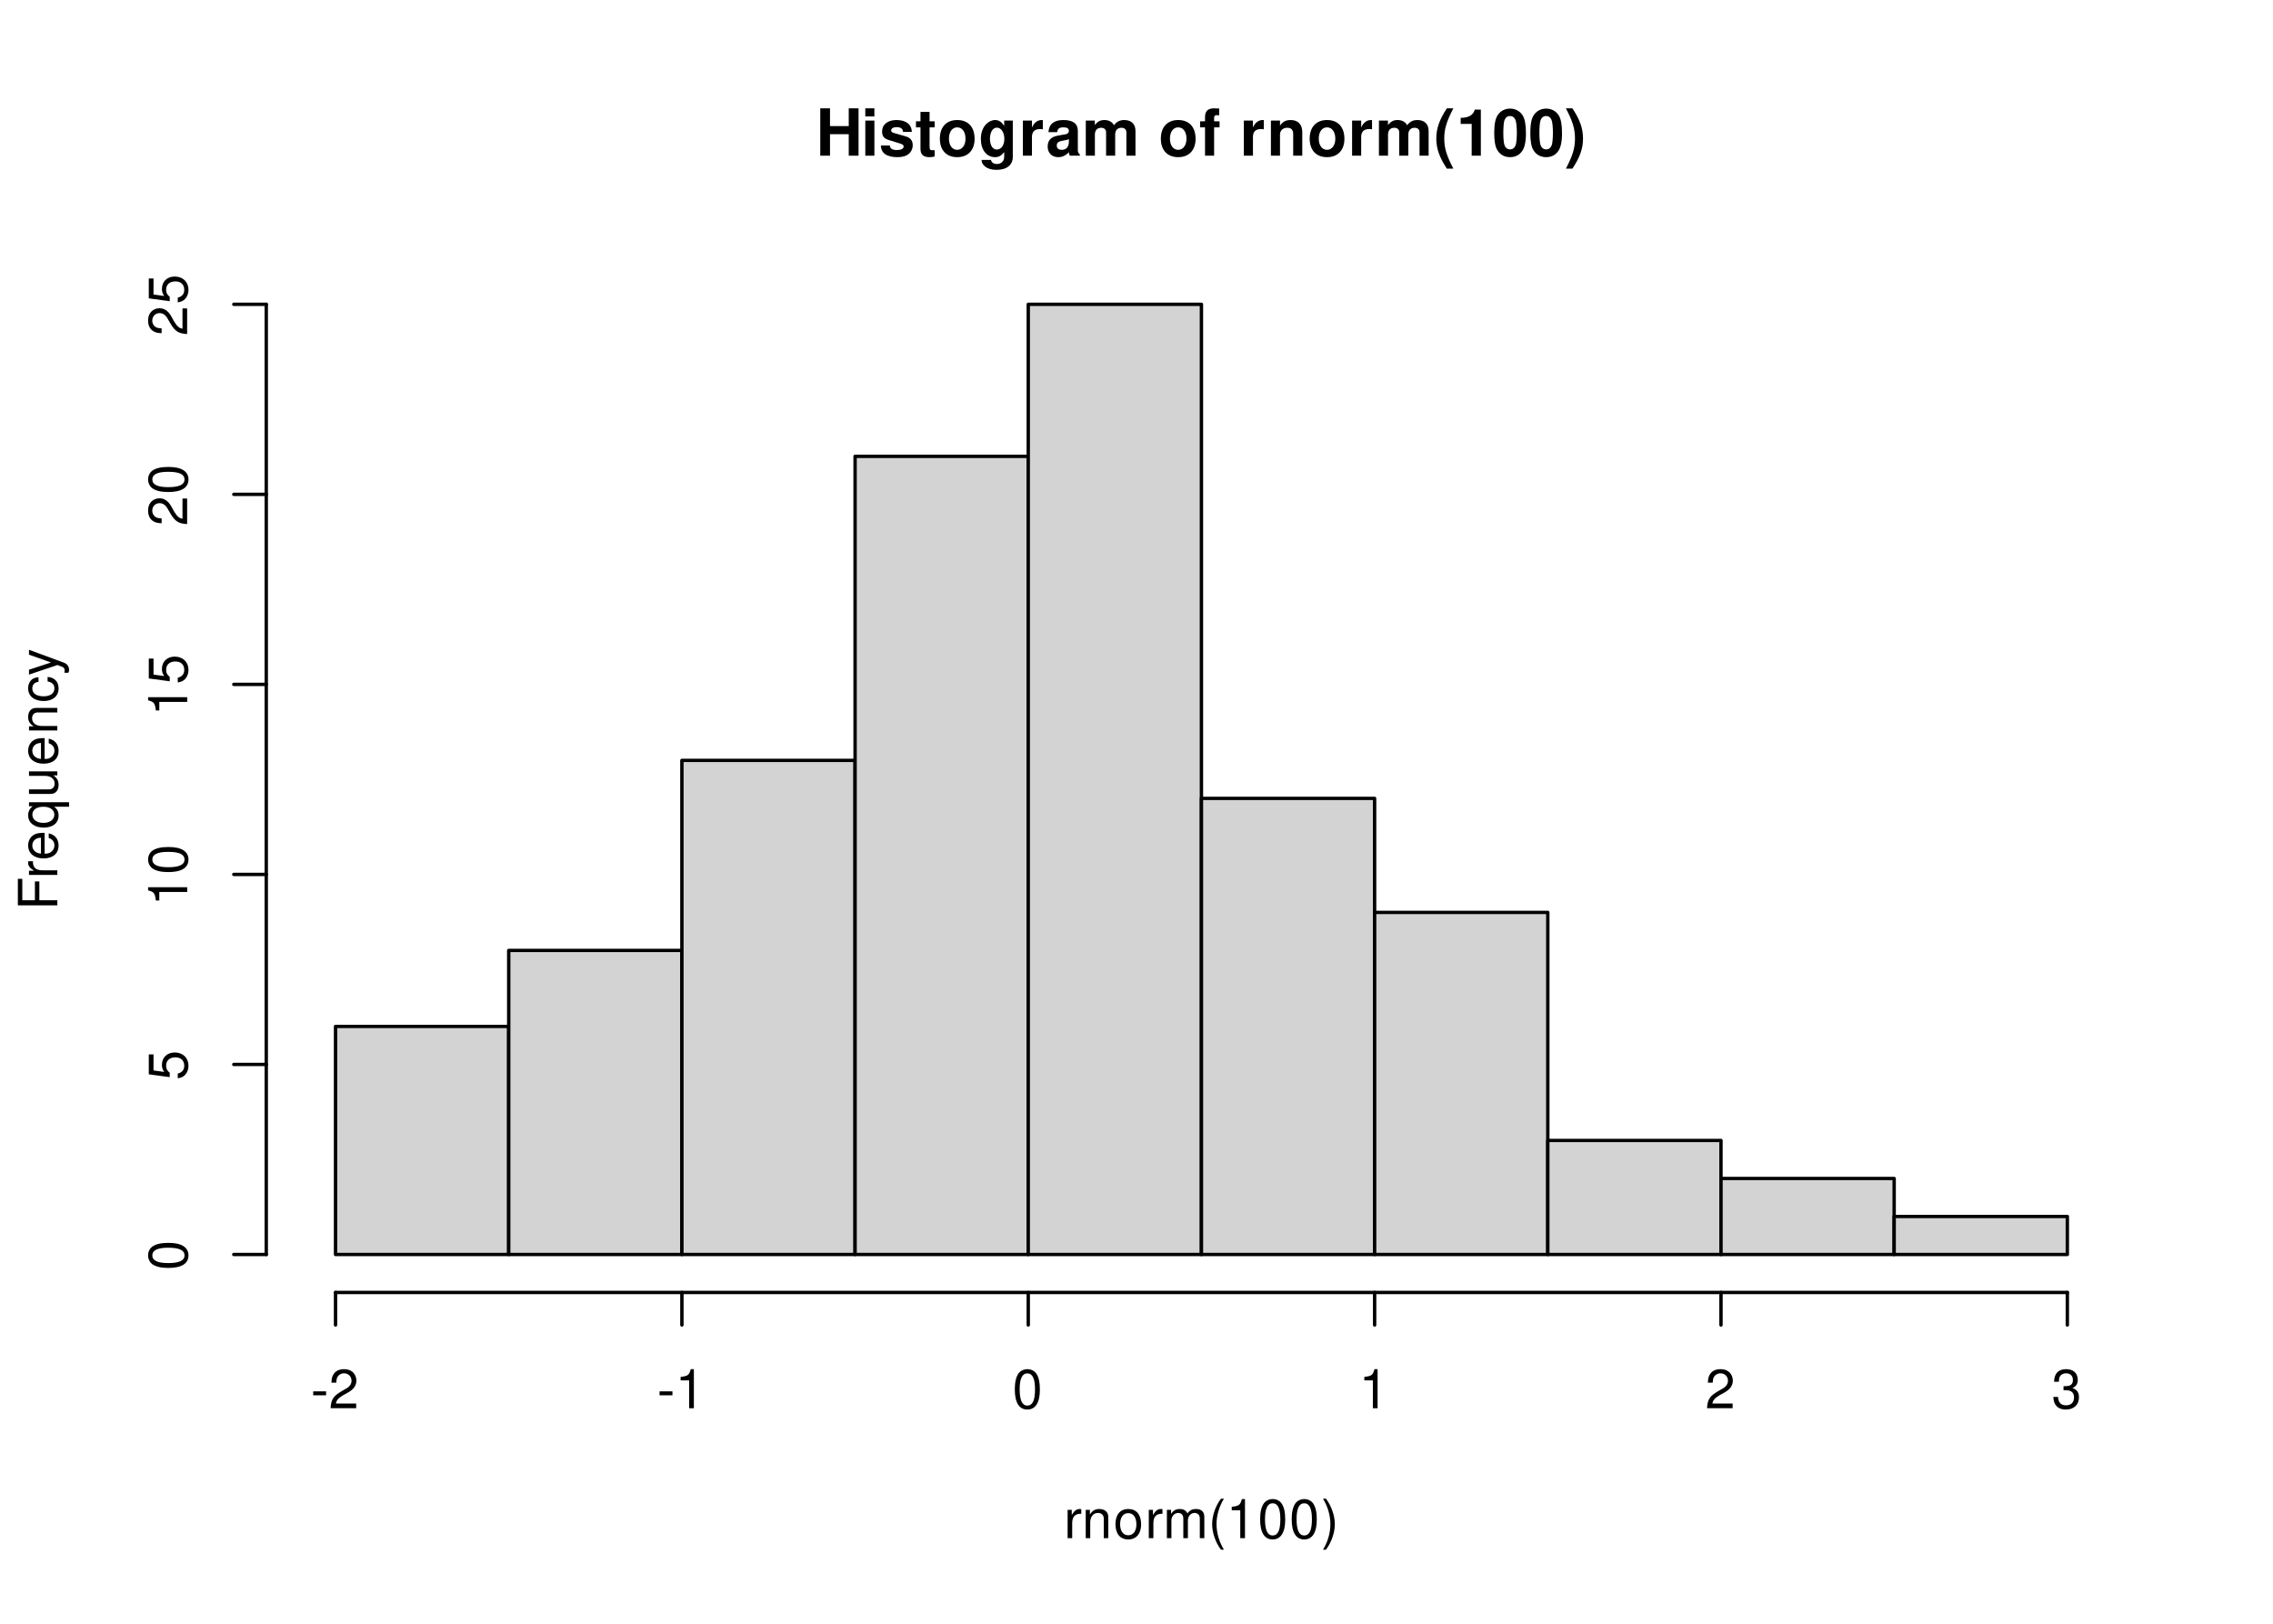
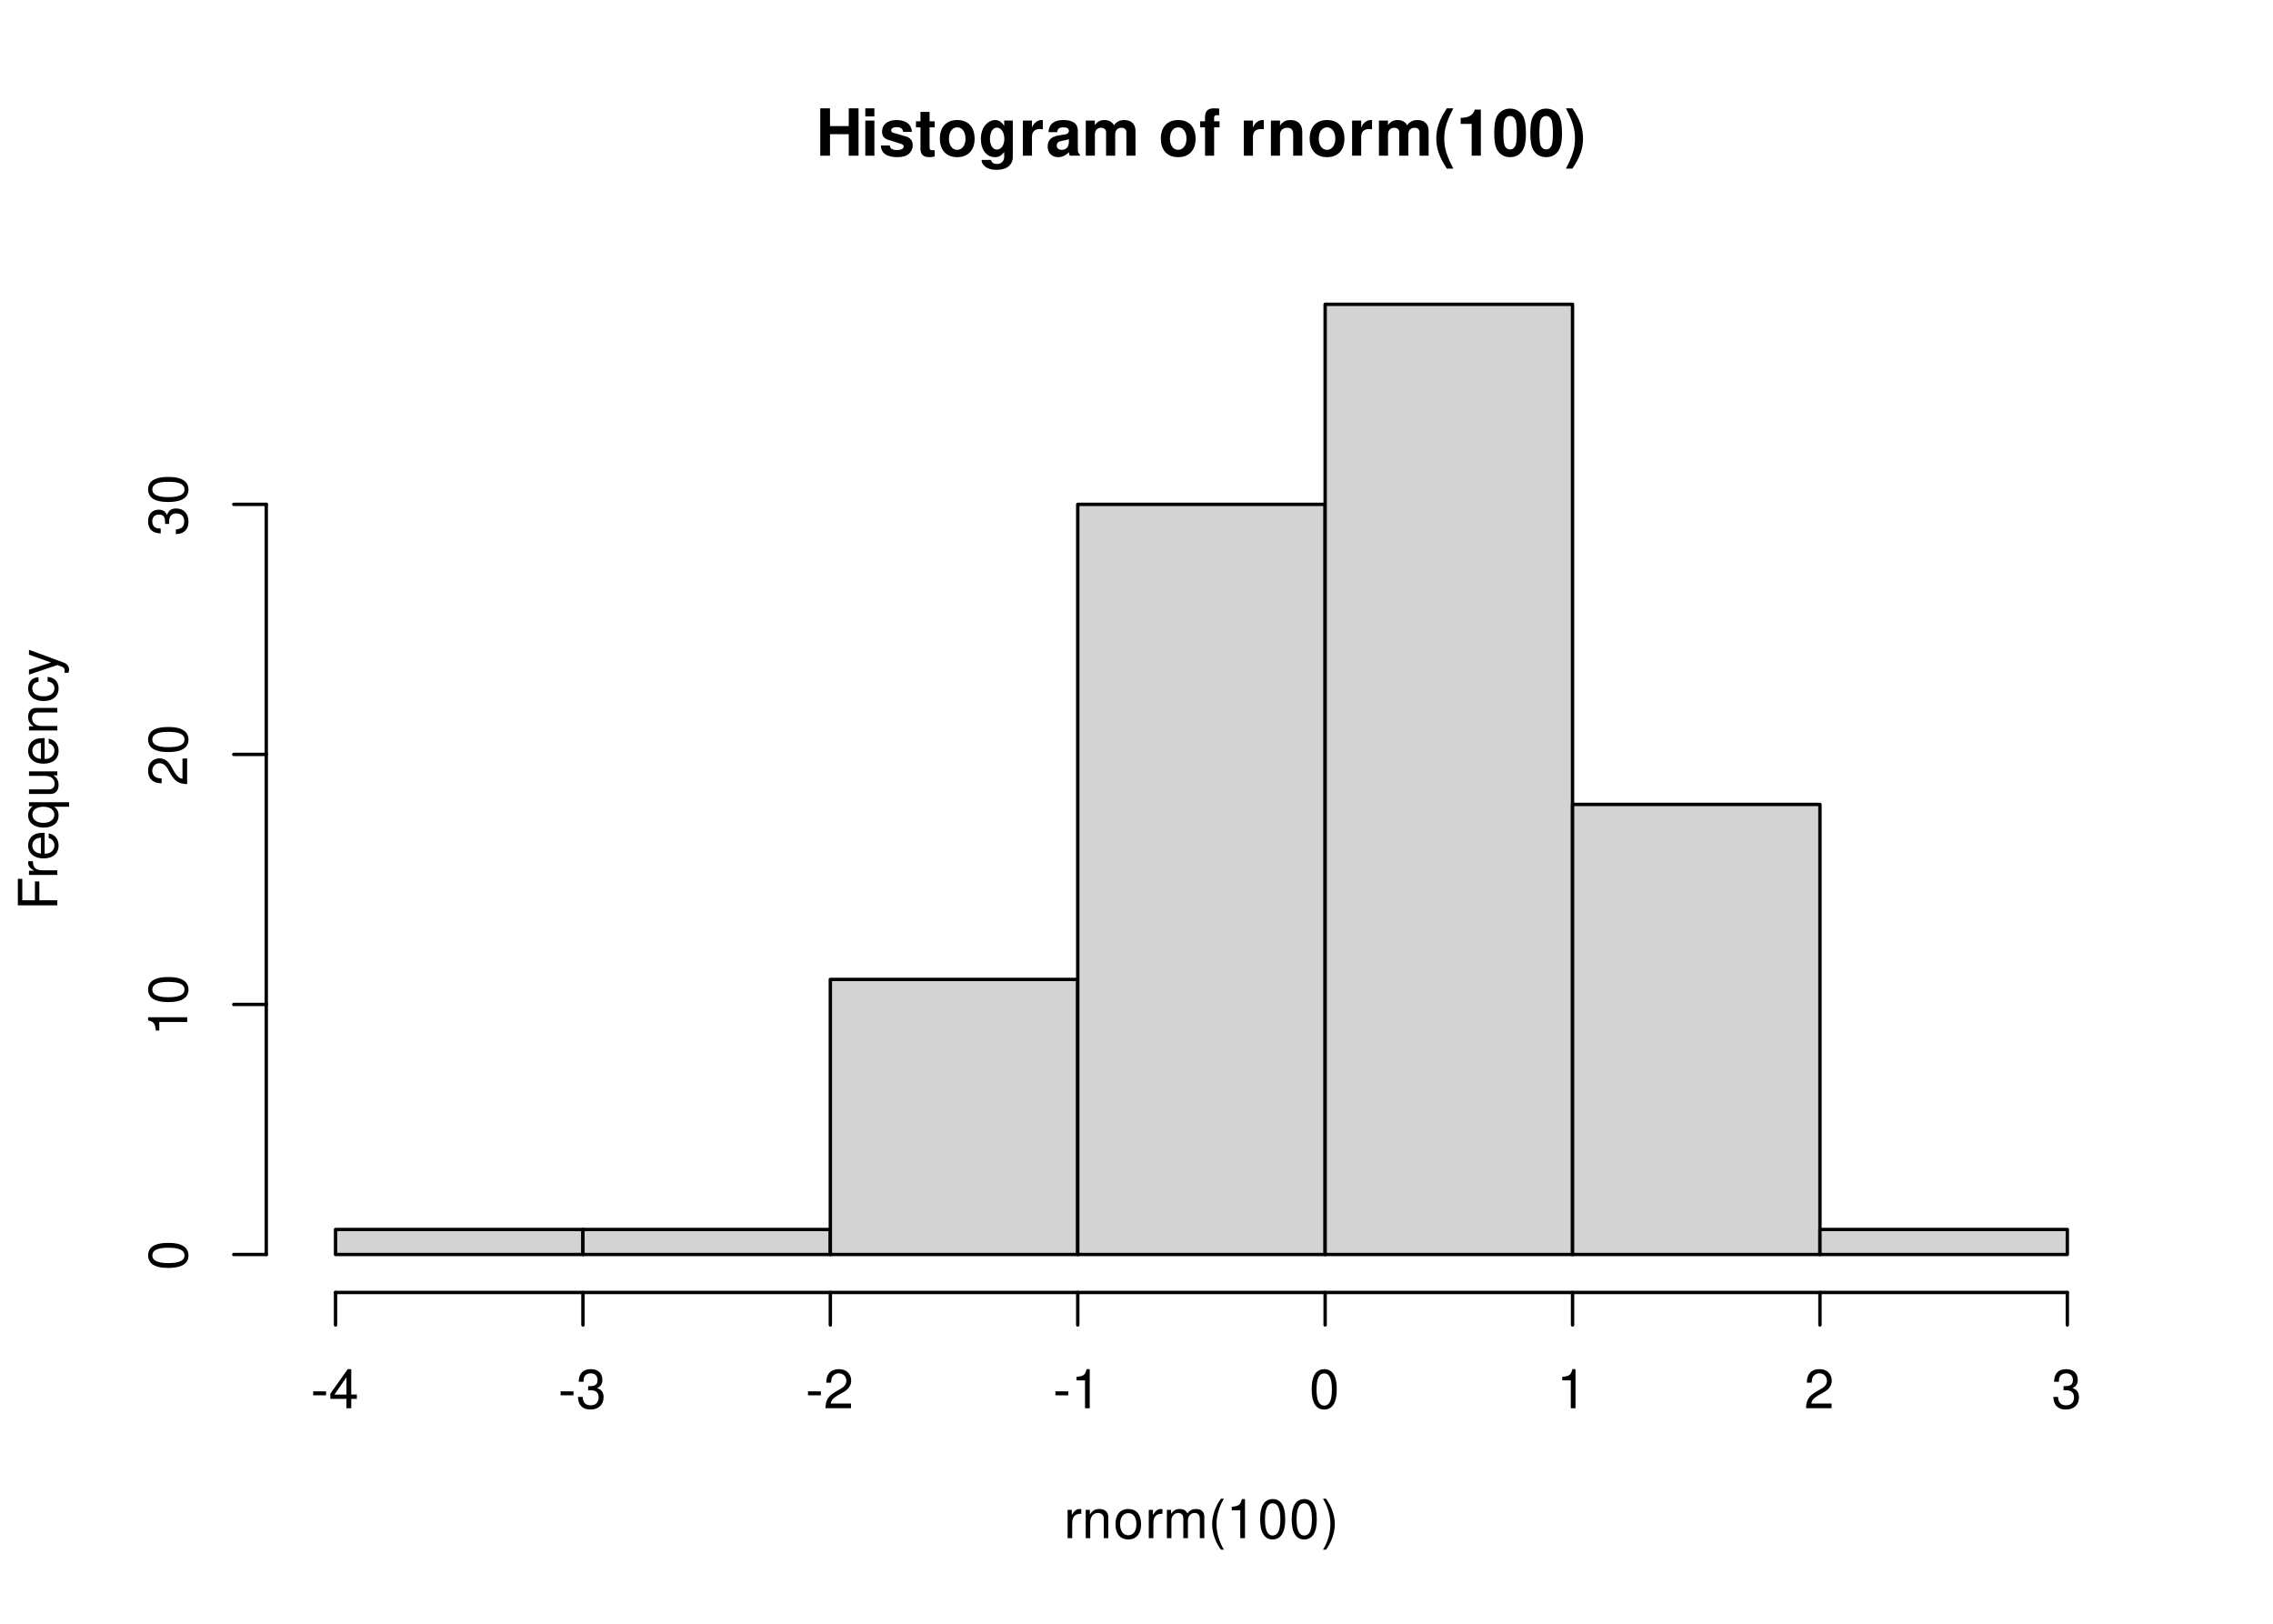
<svg xmlns="http://www.w3.org/2000/svg" xmlns:xlink="http://www.w3.org/1999/xlink" width="504pt" height="360pt" viewBox="0 0 504 360">
  <defs>
    <g>
      <g id="glyph-0-0">
        <path d="M 7.297 -4.766 L 7.297 0 L 9.469 0 L 9.469 -10.5 L 7.297 -10.5 L 7.297 -6.562 L 3.141 -6.562 L 3.141 -10.5 L 0.984 -10.5 L 0.984 0 L 3.141 0 L 3.141 -4.766 Z M 7.297 -4.766 " />
      </g>
      <g id="glyph-0-1">
        <path d="M 2.984 -7.781 L 0.969 -7.781 L 0.969 0 L 2.984 0 Z M 2.984 -10.5 L 0.969 -10.5 L 0.969 -8.703 L 2.984 -8.703 Z M 2.984 -10.5 " />
      </g>
      <g id="glyph-0-2">
        <path d="M 7.281 -5.266 C 7.25 -6.922 5.984 -7.906 3.891 -7.906 C 1.922 -7.906 0.688 -6.922 0.688 -5.312 C 0.688 -4.797 0.844 -4.344 1.125 -4.047 C 1.391 -3.781 1.641 -3.641 2.391 -3.406 L 4.797 -2.656 C 5.297 -2.5 5.469 -2.328 5.469 -2.016 C 5.469 -1.547 4.906 -1.25 3.969 -1.25 C 3.438 -1.25 3.047 -1.344 2.781 -1.531 C 2.562 -1.688 2.484 -1.844 2.391 -2.266 L 0.422 -2.266 C 0.469 -0.547 1.734 0.328 4.094 0.328 C 5.172 0.328 6 0.094 6.562 -0.359 C 7.141 -0.828 7.484 -1.547 7.484 -2.312 C 7.484 -3.312 6.984 -3.969 5.969 -4.266 L 3.422 -5 C 2.859 -5.172 2.703 -5.281 2.703 -5.609 C 2.703 -6.031 3.172 -6.328 3.875 -6.328 C 4.844 -6.328 5.312 -5.984 5.328 -5.266 Z M 7.281 -5.266 " />
      </g>
      <g id="glyph-0-3">
        <path d="M 4.344 -7.625 L 3.219 -7.625 L 3.219 -9.703 L 1.203 -9.703 L 1.203 -7.625 L 0.203 -7.625 L 0.203 -6.281 L 1.203 -6.281 L 1.203 -1.5 C 1.203 -0.281 1.844 0.328 3.172 0.328 C 3.625 0.328 3.969 0.281 4.344 0.172 L 4.344 -1.234 C 4.141 -1.203 4.031 -1.203 3.875 -1.203 C 3.344 -1.203 3.219 -1.359 3.219 -2.047 L 3.219 -6.281 L 4.344 -6.281 Z M 4.344 -7.625 " />
      </g>
      <g id="glyph-0-4">
        <path d="M 4.344 -7.906 C 1.953 -7.906 0.5 -6.344 0.5 -3.781 C 0.5 -1.219 1.953 0.328 4.344 0.328 C 6.734 0.328 8.203 -1.219 8.203 -3.734 C 8.203 -6.375 6.766 -7.906 4.344 -7.906 Z M 4.344 -6.281 C 5.453 -6.281 6.188 -5.281 6.188 -3.766 C 6.188 -2.312 5.438 -1.297 4.344 -1.297 C 3.25 -1.297 2.516 -2.297 2.516 -3.781 C 2.516 -5.281 3.25 -6.281 4.344 -6.281 Z M 4.344 -6.281 " />
      </g>
      <g id="glyph-0-5">
        <path d="M 5.766 -7.781 L 5.766 -6.578 C 5.203 -7.484 4.578 -7.906 3.766 -7.906 C 3.062 -7.906 2.312 -7.562 1.766 -7 C 1 -6.188 0.594 -5.078 0.594 -3.703 C 0.594 -1.312 1.859 0.328 3.719 0.328 C 4.547 0.328 5.062 0.062 5.766 -0.797 L 5.766 0.266 C 5.766 1.203 5.094 1.844 4.156 1.844 C 3.422 1.844 2.984 1.531 2.828 0.938 L 0.75 0.938 C 0.766 1.547 0.984 1.953 1.516 2.391 C 2.125 2.891 2.984 3.141 4.078 3.141 C 6.328 3.141 7.672 2.062 7.672 0.266 L 7.672 -7.781 Z M 4.141 -6.219 C 5.078 -6.219 5.797 -5.172 5.797 -3.734 C 5.797 -2.312 5.109 -1.359 4.109 -1.359 C 3.234 -1.359 2.609 -2.312 2.609 -3.734 C 2.609 -5.203 3.234 -6.219 4.141 -6.219 Z M 4.141 -6.219 " />
      </g>
      <g id="glyph-0-6">
        <path d="M 0.906 -7.781 L 0.906 0 L 2.922 0 L 2.922 -4.141 C 2.922 -5.312 3.516 -5.906 4.703 -5.906 C 4.906 -5.906 5.062 -5.891 5.328 -5.844 L 5.328 -7.891 C 5.219 -7.906 5.172 -7.906 5.078 -7.906 C 4.156 -7.906 3.375 -7.297 2.922 -6.25 L 2.922 -7.781 Z M 0.906 -7.781 " />
      </g>
      <g id="glyph-0-7">
        <path d="M 7.547 -0.25 C 7.203 -0.578 7.094 -0.812 7.094 -1.203 L 7.094 -5.516 C 7.094 -7.109 6 -7.906 3.906 -7.906 C 1.797 -7.906 0.703 -7.016 0.578 -5.219 L 2.516 -5.219 C 2.625 -6.016 2.953 -6.281 3.953 -6.281 C 4.719 -6.281 5.109 -6.016 5.109 -5.5 C 5.109 -5.25 4.984 -5.031 4.766 -4.891 C 4.5 -4.75 4.5 -4.75 3.5 -4.594 L 2.688 -4.453 C 1.156 -4.188 0.406 -3.406 0.406 -2 C 0.406 -0.609 1.344 0.328 2.766 0.328 C 3.625 0.328 4.406 -0.031 5.125 -0.781 C 5.125 -0.375 5.172 -0.234 5.359 0 L 7.547 0 Z M 5.109 -3.125 C 5.109 -1.953 4.531 -1.297 3.516 -1.297 C 2.844 -1.297 2.422 -1.656 2.422 -2.234 C 2.422 -2.844 2.734 -3.125 3.578 -3.297 L 4.266 -3.422 C 4.797 -3.531 4.891 -3.562 5.109 -3.672 Z M 5.109 -3.125 " />
      </g>
      <g id="glyph-0-8">
        <path d="M 0.859 -7.781 L 0.859 0 L 2.875 0 L 2.875 -4.672 C 2.875 -5.641 3.406 -6.188 4.266 -6.188 C 4.938 -6.188 5.359 -5.812 5.359 -5.188 L 5.359 0 L 7.375 0 L 7.375 -4.672 C 7.375 -5.625 7.891 -6.188 8.766 -6.188 C 9.438 -6.188 9.859 -5.812 9.859 -5.188 L 9.859 0 L 11.875 0 L 11.875 -5.5 C 11.875 -7.016 10.953 -7.906 9.391 -7.906 C 8.406 -7.906 7.719 -7.562 7.109 -6.75 C 6.734 -7.484 5.969 -7.906 5 -7.906 C 4.109 -7.906 3.531 -7.625 2.859 -6.812 L 2.859 -7.781 Z M 0.859 -7.781 " />
      </g>
      <g id="glyph-0-9">
</g>
      <g id="glyph-0-10">
        <path d="M 4.516 -7.625 L 3.312 -7.625 L 3.312 -8.391 C 3.312 -8.781 3.484 -8.984 3.859 -8.984 C 4.047 -8.984 4.234 -8.969 4.438 -8.953 L 4.438 -10.453 C 4 -10.484 3.594 -10.5 3.281 -10.5 C 1.938 -10.5 1.297 -9.875 1.297 -8.562 L 1.297 -7.625 L 0.203 -7.625 L 0.203 -6.281 L 1.297 -6.281 L 1.297 0 L 3.312 0 L 3.312 -6.281 L 4.516 -6.281 Z M 4.516 -7.625 " />
      </g>
      <g id="glyph-0-11">
        <path d="M 0.906 -7.781 L 0.906 0 L 2.922 0 L 2.922 -4.672 C 2.922 -5.594 3.562 -6.188 4.547 -6.188 C 5.422 -6.188 5.844 -5.719 5.844 -4.797 L 5.844 0 L 7.859 0 L 7.859 -5.219 C 7.859 -6.938 6.922 -7.906 5.266 -7.906 C 4.203 -7.906 3.5 -7.531 2.922 -6.656 L 2.922 -7.781 Z M 0.906 -7.781 " />
      </g>
      <g id="glyph-0-12">
        <path d="M 2.922 -10.5 C 1.266 -8 0.578 -6.031 0.578 -3.812 C 0.578 -1.578 1.266 0.375 2.922 2.875 L 4.359 2.875 C 2.828 -0.094 2.344 -1.688 2.344 -3.812 C 2.344 -5.938 2.844 -7.562 4.359 -10.5 Z M 2.922 -10.5 " />
      </g>
      <g id="glyph-0-13">
        <path d="M 3.422 -7.047 L 3.422 0 L 5.453 0 L 5.453 -10.219 L 4.109 -10.219 C 3.781 -9 2.734 -8.391 0.984 -8.391 L 0.984 -7.047 Z M 3.422 -7.047 " />
      </g>
      <g id="glyph-0-14">
        <path d="M 3.938 -10.438 C 2.844 -10.438 1.906 -9.969 1.281 -9.125 C 0.688 -8.328 0.422 -7.031 0.422 -5.047 C 0.422 -3.234 0.641 -1.953 1.141 -1.188 C 1.75 -0.203 2.734 0.328 3.938 0.328 C 5.047 0.328 5.953 -0.109 6.578 -0.969 C 7.156 -1.75 7.453 -3.062 7.453 -4.984 C 7.453 -6.859 7.219 -8.125 6.734 -8.922 C 6.125 -9.891 5.125 -10.438 3.938 -10.438 Z M 3.938 -8.797 C 4.453 -8.797 4.875 -8.516 5.109 -7.984 C 5.312 -7.547 5.438 -6.438 5.438 -5.031 C 5.438 -3.875 5.328 -2.75 5.172 -2.328 C 4.938 -1.734 4.516 -1.391 3.938 -1.391 C 3.406 -1.391 3 -1.672 2.75 -2.188 C 2.547 -2.625 2.438 -3.688 2.438 -5.062 C 2.438 -6.266 2.531 -7.422 2.688 -7.844 C 2.906 -8.453 3.359 -8.797 3.938 -8.797 Z M 3.938 -8.797 " />
      </g>
      <g id="glyph-0-15">
        <path d="M 1.75 2.875 C 3.422 0.375 4.109 -1.578 4.109 -3.797 C 4.109 -6.031 3.422 -8 1.75 -10.5 L 0.312 -10.5 C 1.859 -7.531 2.328 -5.938 2.328 -3.797 C 2.328 -1.688 1.844 -0.062 0.312 2.875 Z M 1.75 2.875 " />
      </g>
      <g id="glyph-1-0">
        <path d="M 0.828 -6.281 L 0.828 0 L 1.844 0 L 1.844 -3.266 C 1.844 -4.781 2.469 -5.453 3.859 -5.406 L 3.859 -6.438 C 3.688 -6.453 3.594 -6.469 3.469 -6.469 C 2.812 -6.469 2.328 -6.078 1.75 -5.141 L 1.75 -6.281 Z M 0.828 -6.281 " />
      </g>
      <g id="glyph-1-1">
        <path d="M 0.844 -6.281 L 0.844 0 L 1.844 0 L 1.844 -3.469 C 1.844 -4.75 2.516 -5.594 3.547 -5.594 C 4.344 -5.594 4.844 -5.109 4.844 -4.359 L 4.844 0 L 5.844 0 L 5.844 -4.75 C 5.844 -5.797 5.062 -6.469 3.859 -6.469 C 2.922 -6.469 2.312 -6.109 1.766 -5.234 L 1.766 -6.281 Z M 0.844 -6.281 " />
      </g>
      <g id="glyph-1-2">
        <path d="M 3.266 -6.469 C 1.484 -6.469 0.438 -5.203 0.438 -3.094 C 0.438 -0.969 1.484 0.281 3.281 0.281 C 5.047 0.281 6.125 -0.984 6.125 -3.047 C 6.125 -5.234 5.094 -6.469 3.266 -6.469 Z M 3.281 -5.547 C 4.406 -5.547 5.078 -4.625 5.078 -3.062 C 5.078 -1.578 4.375 -0.641 3.281 -0.641 C 2.156 -0.641 1.469 -1.578 1.469 -3.094 C 1.469 -4.625 2.156 -5.547 3.281 -5.547 Z M 3.281 -5.547 " />
      </g>
      <g id="glyph-1-3">
        <path d="M 0.844 -6.281 L 0.844 0 L 1.844 0 L 1.844 -3.953 C 1.844 -4.859 2.516 -5.594 3.328 -5.594 C 4.062 -5.594 4.484 -5.141 4.484 -4.328 L 4.484 0 L 5.5 0 L 5.5 -3.953 C 5.5 -4.859 6.156 -5.594 6.969 -5.594 C 7.703 -5.594 8.141 -5.125 8.141 -4.328 L 8.141 0 L 9.141 0 L 9.141 -4.719 C 9.141 -5.844 8.5 -6.469 7.312 -6.469 C 6.484 -6.469 5.969 -6.219 5.391 -5.516 C 5.016 -6.188 4.516 -6.469 3.703 -6.469 C 2.859 -6.469 2.297 -6.156 1.766 -5.406 L 1.766 -6.281 Z M 0.844 -6.281 " />
      </g>
      <g id="glyph-1-4">
        <path d="M 2.828 -8.75 C 1.625 -7.172 0.875 -4.984 0.875 -3.109 C 0.875 -1.219 1.625 0.969 2.828 2.547 L 3.484 2.547 C 2.438 0.828 1.844 -1.188 1.844 -3.109 C 1.844 -5.016 2.438 -7.047 3.484 -8.75 Z M 2.828 -8.75 " />
      </g>
      <g id="glyph-1-5">
        <path d="M 3.109 -6.188 L 3.109 0 L 4.156 0 L 4.156 -8.672 L 3.469 -8.672 C 3.094 -7.344 2.859 -7.156 1.219 -6.953 L 1.219 -6.188 Z M 3.109 -6.188 " />
      </g>
      <g id="glyph-1-6">
        <path d="M 3.297 -8.672 C 2.516 -8.672 1.781 -8.312 1.344 -7.734 C 0.797 -6.953 0.516 -5.812 0.516 -4.203 C 0.516 -1.266 1.469 0.281 3.297 0.281 C 5.094 0.281 6.078 -1.266 6.078 -4.125 C 6.078 -5.812 5.812 -6.938 5.25 -7.734 C 4.812 -8.328 4.109 -8.672 3.297 -8.672 Z M 3.297 -7.734 C 4.438 -7.734 5 -6.578 5 -4.219 C 5 -1.75 4.453 -0.594 3.281 -0.594 C 2.156 -0.594 1.594 -1.797 1.594 -4.188 C 1.594 -6.578 2.156 -7.734 3.297 -7.734 Z M 3.297 -7.734 " />
      </g>
      <g id="glyph-1-7">
        <path d="M 1.109 2.547 C 2.312 0.969 3.078 -1.219 3.078 -3.094 C 3.078 -4.984 2.312 -7.172 1.109 -8.75 L 0.453 -8.75 C 1.516 -7.031 2.094 -5.016 2.094 -3.094 C 2.094 -1.188 1.516 0.844 0.453 2.547 Z M 1.109 2.547 " />
      </g>
      <g id="glyph-1-8">
        <path d="M 3.406 -3.75 L 0.547 -3.75 L 0.547 -2.875 L 3.406 -2.875 Z M 3.406 -3.75 " />
      </g>
      <g id="glyph-1-9">
-         <path d="M 6.078 -1.047 L 1.594 -1.047 C 1.703 -1.766 2.094 -2.219 3.125 -2.859 L 4.328 -3.531 C 5.516 -4.188 6.125 -5.078 6.125 -6.141 C 6.125 -6.859 5.844 -7.531 5.344 -8 C 4.844 -8.453 4.219 -8.672 3.406 -8.672 C 2.328 -8.672 1.531 -8.297 1.062 -7.547 C 0.75 -7.094 0.625 -6.547 0.594 -5.672 L 1.656 -5.672 C 1.688 -6.266 1.766 -6.609 1.906 -6.906 C 2.188 -7.422 2.734 -7.75 3.375 -7.75 C 4.328 -7.75 5.047 -7.062 5.047 -6.125 C 5.047 -5.422 4.656 -4.828 3.906 -4.391 L 2.797 -3.75 C 1.016 -2.719 0.5 -1.906 0.406 -0.016 L 6.078 -0.016 Z M 6.078 -1.047 " />
+         <path d="M 3.922 -2.094 L 3.922 0 L 4.984 0 L 4.984 -2.094 L 6.234 -2.094 L 6.234 -3.047 L 4.984 -3.047 L 4.984 -8.672 L 4.203 -8.672 L 0.344 -3.219 L 0.344 -2.094 Z M 3.922 -3.047 L 1.266 -3.047 L 3.922 -6.875 Z M 3.922 -3.047 " />
      </g>
      <g id="glyph-1-10">
        <path d="M 2.656 -4 L 3.234 -4 C 4.375 -4 4.984 -3.453 4.984 -2.406 C 4.984 -1.312 4.328 -0.656 3.234 -0.656 C 2.078 -0.656 1.516 -1.25 1.438 -2.516 L 0.391 -2.516 C 0.438 -1.828 0.547 -1.375 0.75 -0.984 C 1.203 -0.141 2.031 0.281 3.188 0.281 C 4.938 0.281 6.078 -0.781 6.078 -2.422 C 6.078 -3.531 5.656 -4.125 4.625 -4.484 C 5.422 -4.812 5.812 -5.406 5.812 -6.281 C 5.812 -7.781 4.844 -8.672 3.234 -8.672 C 1.516 -8.672 0.594 -7.719 0.562 -5.875 L 1.625 -5.875 C 1.625 -6.406 1.688 -6.703 1.812 -6.969 C 2.047 -7.469 2.578 -7.75 3.234 -7.75 C 4.172 -7.75 4.734 -7.188 4.734 -6.25 C 4.734 -5.641 4.531 -5.266 4.062 -5.062 C 3.766 -4.938 3.391 -4.891 2.656 -4.891 Z M 2.656 -4 " />
      </g>
+       <g id="glyph-1-11">
+         <path d="M 6.078 -1.047 L 1.594 -1.047 C 1.703 -1.766 2.094 -2.219 3.125 -2.859 L 4.328 -3.531 C 5.516 -4.188 6.125 -5.078 6.125 -6.141 C 6.125 -6.859 5.844 -7.531 5.344 -8 C 4.844 -8.453 4.219 -8.672 3.406 -8.672 C 2.328 -8.672 1.531 -8.297 1.062 -7.547 C 0.75 -7.094 0.625 -6.547 0.594 -5.672 L 1.656 -5.672 C 1.688 -6.266 1.766 -6.609 1.906 -6.906 C 2.188 -7.422 2.734 -7.75 3.375 -7.75 C 4.328 -7.75 5.047 -7.062 5.047 -6.125 C 5.047 -5.422 4.656 -4.828 3.906 -4.391 L 2.797 -3.75 C 1.016 -2.719 0.5 -1.906 0.406 -0.016 L 6.078 -0.016 Z M 6.078 -1.047 " />
+       </g>
      <g id="glyph-2-0">
        <path d="M -3.984 -2.203 L -3.984 -6.375 L -4.969 -6.375 L -4.969 -2.203 L -7.766 -2.203 L -7.766 -6.953 L -8.75 -6.953 L -8.75 -1.078 L 0 -1.078 L 0 -2.203 Z M -3.984 -2.203 " />
      </g>
      <g id="glyph-2-1">
        <path d="M -6.281 -0.828 L 0 -0.828 L 0 -1.844 L -3.266 -1.844 C -4.781 -1.844 -5.453 -2.469 -5.406 -3.859 L -6.438 -3.859 C -6.453 -3.688 -6.469 -3.594 -6.469 -3.469 C -6.469 -2.812 -6.078 -2.328 -5.141 -1.75 L -6.281 -1.75 Z M -6.281 -0.828 " />
      </g>
      <g id="glyph-2-2">
        <path d="M -2.812 -6.156 C -3.766 -6.156 -4.344 -6.078 -4.812 -5.906 C -5.844 -5.5 -6.469 -4.531 -6.469 -3.359 C -6.469 -1.609 -5.141 -0.484 -3.062 -0.484 C -0.984 -0.484 0.281 -1.562 0.281 -3.344 C 0.281 -4.781 -0.547 -5.766 -1.906 -6.031 L -1.906 -5.016 C -1.078 -4.734 -0.641 -4.172 -0.641 -3.375 C -0.641 -2.734 -0.938 -2.203 -1.469 -1.859 C -1.828 -1.625 -2.188 -1.531 -2.812 -1.531 Z M -3.625 -1.547 C -4.781 -1.625 -5.547 -2.344 -5.547 -3.344 C -5.547 -4.375 -4.75 -5.078 -3.625 -5.078 Z M -3.625 -1.547 " />
      </g>
      <g id="glyph-2-3">
        <path d="M 2.609 -5.938 L -6.281 -5.938 L -6.281 -5.047 L -5.453 -5.047 C -6.109 -4.578 -6.469 -3.875 -6.469 -3.047 C -6.469 -1.391 -5.109 -0.312 -3.031 -0.312 C -0.984 -0.312 0.281 -1.328 0.281 -3 C 0.281 -3.875 -0.031 -4.469 -0.719 -4.938 L 2.609 -4.938 Z M -5.531 -3.188 C -5.531 -4.266 -4.578 -4.938 -3.062 -4.938 C -1.625 -4.938 -0.656 -4.25 -0.656 -3.188 C -0.656 -2.094 -1.625 -1.359 -3.094 -1.359 C -4.562 -1.359 -5.531 -2.094 -5.531 -3.188 Z M -5.531 -3.188 " />
      </g>
      <g id="glyph-2-4">
        <path d="M 0 -5.781 L -6.281 -5.781 L -6.281 -4.781 L -2.719 -4.781 C -1.438 -4.781 -0.594 -4.109 -0.594 -3.078 C -0.594 -2.281 -1.078 -1.781 -1.844 -1.781 L -6.281 -1.781 L -6.281 -0.781 L -1.438 -0.781 C -0.391 -0.781 0.281 -1.562 0.281 -2.781 C 0.281 -3.703 -0.047 -4.297 -0.875 -4.891 L 0 -4.891 Z M 0 -5.781 " />
      </g>
      <g id="glyph-2-5">
        <path d="M -6.281 -0.844 L 0 -0.844 L 0 -1.844 L -3.469 -1.844 C -4.75 -1.844 -5.594 -2.516 -5.594 -3.547 C -5.594 -4.344 -5.109 -4.844 -4.359 -4.844 L 0 -4.844 L 0 -5.844 L -4.75 -5.844 C -5.797 -5.844 -6.469 -5.062 -6.469 -3.859 C -6.469 -2.922 -6.109 -2.312 -5.234 -1.766 L -6.281 -1.766 Z M -6.281 -0.844 " />
      </g>
      <g id="glyph-2-6">
        <path d="M -4.172 -5.656 C -4.781 -5.609 -5.188 -5.469 -5.531 -5.234 C -6.125 -4.797 -6.469 -4.047 -6.469 -3.172 C -6.469 -1.469 -5.125 -0.375 -3.031 -0.375 C -1.016 -0.375 0.281 -1.453 0.281 -3.156 C 0.281 -4.656 -0.625 -5.609 -2.156 -5.719 L -2.156 -4.719 C -1.156 -4.547 -0.641 -4.031 -0.641 -3.188 C -0.641 -2.078 -1.547 -1.422 -3.031 -1.422 C -4.609 -1.422 -5.547 -2.062 -5.547 -3.156 C -5.547 -4 -5.047 -4.531 -4.172 -4.641 Z M -4.172 -5.656 " />
      </g>
      <g id="glyph-2-7">
        <path d="M -6.281 -4.656 L -1.391 -2.922 L -6.281 -1.312 L -6.281 -0.234 L 0.031 -2.359 L 1.016 -1.984 C 1.469 -1.812 1.625 -1.594 1.625 -1.172 C 1.625 -1.016 1.609 -0.859 1.562 -0.641 L 2.453 -0.641 C 2.562 -0.859 2.609 -1.062 2.609 -1.312 C 2.609 -1.641 2.516 -1.984 2.312 -2.25 C 2.094 -2.562 1.828 -2.75 1.312 -2.938 L -6.281 -5.734 Z M -6.281 -4.656 " />
      </g>
      <g id="glyph-2-8">
        <path d="M -8.672 -3.297 C -8.672 -2.516 -8.312 -1.781 -7.734 -1.344 C -6.953 -0.797 -5.812 -0.516 -4.203 -0.516 C -1.266 -0.516 0.281 -1.469 0.281 -3.297 C 0.281 -5.094 -1.266 -6.078 -4.125 -6.078 C -5.812 -6.078 -6.938 -5.812 -7.734 -5.25 C -8.328 -4.812 -8.672 -4.109 -8.672 -3.297 Z M -7.734 -3.297 C -7.734 -4.438 -6.578 -5 -4.219 -5 C -1.75 -5 -0.594 -4.453 -0.594 -3.281 C -0.594 -2.156 -1.797 -1.594 -4.188 -1.594 C -6.578 -1.594 -7.734 -2.156 -7.734 -3.297 Z M -7.734 -3.297 " />
      </g>
      <g id="glyph-2-9">
-         <path d="M -8.516 -5.719 L -8.516 -1.312 L -3.875 -0.688 L -3.875 -1.656 C -4.469 -2.141 -4.672 -2.562 -4.672 -3.234 C -4.672 -4.375 -3.891 -5.078 -2.625 -5.078 C -1.406 -5.078 -0.656 -4.375 -0.656 -3.219 C -0.656 -2.297 -1.125 -1.734 -2.094 -1.469 L -2.094 -0.422 C -1.391 -0.562 -1.062 -0.688 -0.75 -0.938 C -0.094 -1.422 0.281 -2.281 0.281 -3.234 C 0.281 -4.953 -0.969 -6.156 -2.766 -6.156 C -4.453 -6.156 -5.609 -5.047 -5.609 -3.406 C -5.609 -2.812 -5.453 -2.328 -5.094 -1.844 L -7.469 -2.172 L -7.469 -5.719 Z M -8.516 -5.719 " />
+         <path d="M -6.188 -3.109 L 0 -3.109 L 0 -4.156 L -8.672 -4.156 L -8.672 -3.469 C -7.344 -3.094 -7.156 -2.859 -6.953 -1.219 L -6.188 -1.219 Z M -6.188 -3.109 " />
      </g>
      <g id="glyph-2-10">
-         <path d="M -6.188 -3.109 L 0 -3.109 L 0 -4.156 L -8.672 -4.156 L -8.672 -3.469 C -7.344 -3.094 -7.156 -2.859 -6.953 -1.219 L -6.188 -1.219 Z M -6.188 -3.109 " />
+         <path d="M -1.047 -6.078 L -1.047 -1.594 C -1.766 -1.703 -2.219 -2.094 -2.859 -3.125 L -3.531 -4.328 C -4.188 -5.516 -5.078 -6.125 -6.141 -6.125 C -6.859 -6.125 -7.531 -5.844 -8 -5.344 C -8.453 -4.844 -8.672 -4.219 -8.672 -3.406 C -8.672 -2.328 -8.297 -1.531 -7.547 -1.062 C -7.094 -0.75 -6.547 -0.625 -5.672 -0.594 L -5.672 -1.656 C -6.266 -1.688 -6.609 -1.766 -6.906 -1.906 C -7.422 -2.188 -7.75 -2.734 -7.75 -3.375 C -7.75 -4.328 -7.062 -5.047 -6.125 -5.047 C -5.422 -5.047 -4.828 -4.656 -4.391 -3.906 L -3.75 -2.797 C -2.719 -1.016 -1.906 -0.5 -0.016 -0.406 L -0.016 -6.078 Z M -1.047 -6.078 " />
      </g>
      <g id="glyph-2-11">
-         <path d="M -1.047 -6.078 L -1.047 -1.594 C -1.766 -1.703 -2.219 -2.094 -2.859 -3.125 L -3.531 -4.328 C -4.188 -5.516 -5.078 -6.125 -6.141 -6.125 C -6.859 -6.125 -7.531 -5.844 -8 -5.344 C -8.453 -4.844 -8.672 -4.219 -8.672 -3.406 C -8.672 -2.328 -8.297 -1.531 -7.547 -1.062 C -7.094 -0.75 -6.547 -0.625 -5.672 -0.594 L -5.672 -1.656 C -6.266 -1.688 -6.609 -1.766 -6.906 -1.906 C -7.422 -2.188 -7.75 -2.734 -7.75 -3.375 C -7.75 -4.328 -7.062 -5.047 -6.125 -5.047 C -5.422 -5.047 -4.828 -4.656 -4.391 -3.906 L -3.75 -2.797 C -2.719 -1.016 -1.906 -0.5 -0.016 -0.406 L -0.016 -6.078 Z M -1.047 -6.078 " />
+         <path d="M -4 -2.656 L -4 -3.234 C -4 -4.375 -3.453 -4.984 -2.406 -4.984 C -1.312 -4.984 -0.656 -4.328 -0.656 -3.234 C -0.656 -2.078 -1.25 -1.516 -2.516 -1.438 L -2.516 -0.391 C -1.828 -0.438 -1.375 -0.547 -0.984 -0.75 C -0.141 -1.203 0.281 -2.031 0.281 -3.188 C 0.281 -4.938 -0.781 -6.078 -2.422 -6.078 C -3.531 -6.078 -4.125 -5.656 -4.484 -4.625 C -4.812 -5.422 -5.406 -5.812 -6.281 -5.812 C -7.781 -5.812 -8.672 -4.844 -8.672 -3.234 C -8.672 -1.516 -7.719 -0.594 -5.875 -0.562 L -5.875 -1.625 C -6.406 -1.625 -6.703 -1.688 -6.969 -1.812 C -7.469 -2.047 -7.75 -2.578 -7.75 -3.234 C -7.75 -4.172 -7.188 -4.734 -6.25 -4.734 C -5.641 -4.734 -5.266 -4.531 -5.062 -4.062 C -4.938 -3.766 -4.891 -3.391 -4.891 -2.656 Z M -4 -2.656 " />
      </g>
    </g>
  </defs>
  <rect x="-50.4" y="-36" width="604.8" height="432" fill="rgb(100%, 100%, 100%)" fill-opacity="1" />
  <g fill="rgb(0%, 0%, 0%)" fill-opacity="1">
    <use xlink:href="#glyph-0-0" x="180.898" y="34.517" />
    <use xlink:href="#glyph-0-1" x="190.898" y="34.517" />
    <use xlink:href="#glyph-0-2" x="194.898" y="34.517" />
    <use xlink:href="#glyph-0-3" x="202.898" y="34.517" />
    <use xlink:href="#glyph-0-4" x="207.898" y="34.517" />
    <use xlink:href="#glyph-0-5" x="216.898" y="34.517" />
    <use xlink:href="#glyph-0-6" x="225.898" y="34.517" />
    <use xlink:href="#glyph-0-7" x="231.898" y="34.517" />
    <use xlink:href="#glyph-0-8" x="239.898" y="34.517" />
    <use xlink:href="#glyph-0-9" x="252.898" y="34.517" />
    <use xlink:href="#glyph-0-4" x="256.898" y="34.517" />
    <use xlink:href="#glyph-0-10" x="265.898" y="34.517" />
    <use xlink:href="#glyph-0-9" x="270.898" y="34.517" />
    <use xlink:href="#glyph-0-6" x="274.898" y="34.517" />
    <use xlink:href="#glyph-0-11" x="280.898" y="34.517" />
    <use xlink:href="#glyph-0-4" x="289.898" y="34.517" />
    <use xlink:href="#glyph-0-6" x="298.898" y="34.517" />
    <use xlink:href="#glyph-0-8" x="304.898" y="34.517" />
    <use xlink:href="#glyph-0-12" x="317.898" y="34.517" />
    <use xlink:href="#glyph-0-13" x="322.898" y="34.517" />
    <use xlink:href="#glyph-0-14" x="330.898" y="34.517" />
    <use xlink:href="#glyph-0-14" x="338.898" y="34.517" />
    <use xlink:href="#glyph-0-15" x="346.898" y="34.517" />
  </g>
  <g fill="rgb(0%, 0%, 0%)" fill-opacity="1">
    <use xlink:href="#glyph-1-0" x="235.898" y="341.029" />
    <use xlink:href="#glyph-1-1" x="239.898" y="341.029" />
    <use xlink:href="#glyph-1-2" x="246.898" y="341.029" />
    <use xlink:href="#glyph-1-0" x="253.898" y="341.029" />
    <use xlink:href="#glyph-1-3" x="257.898" y="341.029" />
    <use xlink:href="#glyph-1-4" x="267.898" y="341.029" />
    <use xlink:href="#glyph-1-5" x="271.898" y="341.029" />
    <use xlink:href="#glyph-1-6" x="278.898" y="341.029" />
    <use xlink:href="#glyph-1-6" x="285.898" y="341.029" />
    <use xlink:href="#glyph-1-7" x="292.898" y="341.029" />
  </g>
  <g fill="rgb(0%, 0%, 0%)" fill-opacity="1">
    <use xlink:href="#glyph-2-0" x="12.709" y="201.801" />
    <use xlink:href="#glyph-2-1" x="12.709" y="194.801" />
    <use xlink:href="#glyph-2-2" x="12.709" y="190.801" />
    <use xlink:href="#glyph-2-3" x="12.709" y="183.801" />
    <use xlink:href="#glyph-2-4" x="12.709" y="176.801" />
    <use xlink:href="#glyph-2-2" x="12.709" y="169.801" />
    <use xlink:href="#glyph-2-5" x="12.709" y="162.801" />
    <use xlink:href="#glyph-2-6" x="12.709" y="155.801" />
    <use xlink:href="#glyph-2-7" x="12.709" y="149.801" />
  </g>
  <path fill="none" stroke-width="0.75" stroke-linecap="round" stroke-linejoin="round" stroke="rgb(0%, 0%, 0%)" stroke-opacity="1" stroke-miterlimit="10" d="M 74.398 286.559 L 458.398 286.559 " />
  <path fill="none" stroke-width="0.75" stroke-linecap="round" stroke-linejoin="round" stroke="rgb(0%, 0%, 0%)" stroke-opacity="1" stroke-miterlimit="10" d="M 74.398 286.559 L 74.398 293.762 " />
-   <path fill="none" stroke-width="0.75" stroke-linecap="round" stroke-linejoin="round" stroke="rgb(0%, 0%, 0%)" stroke-opacity="1" stroke-miterlimit="10" d="M 151.199 286.559 L 151.199 293.762 " />
-   <path fill="none" stroke-width="0.75" stroke-linecap="round" stroke-linejoin="round" stroke="rgb(0%, 0%, 0%)" stroke-opacity="1" stroke-miterlimit="10" d="M 228 286.559 L 228 293.762 " />
-   <path fill="none" stroke-width="0.75" stroke-linecap="round" stroke-linejoin="round" stroke="rgb(0%, 0%, 0%)" stroke-opacity="1" stroke-miterlimit="10" d="M 304.801 286.559 L 304.801 293.762 " />
-   <path fill="none" stroke-width="0.75" stroke-linecap="round" stroke-linejoin="round" stroke="rgb(0%, 0%, 0%)" stroke-opacity="1" stroke-miterlimit="10" d="M 381.602 286.559 L 381.602 293.762 " />
+   <path fill="none" stroke-width="0.75" stroke-linecap="round" stroke-linejoin="round" stroke="rgb(0%, 0%, 0%)" stroke-opacity="1" stroke-miterlimit="10" d="M 129.258 286.559 L 129.258 293.762 " />
+   <path fill="none" stroke-width="0.75" stroke-linecap="round" stroke-linejoin="round" stroke="rgb(0%, 0%, 0%)" stroke-opacity="1" stroke-miterlimit="10" d="M 184.113 286.559 L 184.113 293.762 " />
+   <path fill="none" stroke-width="0.75" stroke-linecap="round" stroke-linejoin="round" stroke="rgb(0%, 0%, 0%)" stroke-opacity="1" stroke-miterlimit="10" d="M 238.973 286.559 L 238.973 293.762 " />
+   <path fill="none" stroke-width="0.75" stroke-linecap="round" stroke-linejoin="round" stroke="rgb(0%, 0%, 0%)" stroke-opacity="1" stroke-miterlimit="10" d="M 293.828 286.559 L 293.828 293.762 " />
+   <path fill="none" stroke-width="0.75" stroke-linecap="round" stroke-linejoin="round" stroke="rgb(0%, 0%, 0%)" stroke-opacity="1" stroke-miterlimit="10" d="M 348.688 286.559 L 348.688 293.762 " />
+   <path fill="none" stroke-width="0.75" stroke-linecap="round" stroke-linejoin="round" stroke="rgb(0%, 0%, 0%)" stroke-opacity="1" stroke-miterlimit="10" d="M 403.543 286.559 L 403.543 293.762 " />
  <path fill="none" stroke-width="0.75" stroke-linecap="round" stroke-linejoin="round" stroke="rgb(0%, 0%, 0%)" stroke-opacity="1" stroke-miterlimit="10" d="M 458.398 286.559 L 458.398 293.762 " />
  <g fill="rgb(0%, 0%, 0%)" fill-opacity="1">
    <use xlink:href="#glyph-1-8" x="68.898" y="312.229" />
    <use xlink:href="#glyph-1-9" x="72.898" y="312.229" />
  </g>
  <g fill="rgb(0%, 0%, 0%)" fill-opacity="1">
-     <use xlink:href="#glyph-1-8" x="145.699" y="312.229" />
-     <use xlink:href="#glyph-1-5" x="149.699" y="312.229" />
-   </g>
-   <g fill="rgb(0%, 0%, 0%)" fill-opacity="1">
-     <use xlink:href="#glyph-1-6" x="224.5" y="312.229" />
-   </g>
-   <g fill="rgb(0%, 0%, 0%)" fill-opacity="1">
-     <use xlink:href="#glyph-1-5" x="301.301" y="312.229" />
-   </g>
-   <g fill="rgb(0%, 0%, 0%)" fill-opacity="1">
-     <use xlink:href="#glyph-1-9" x="378.102" y="312.229" />
+     <use xlink:href="#glyph-1-8" x="123.758" y="312.229" />
+     <use xlink:href="#glyph-1-10" x="127.758" y="312.229" />
+   </g>
+   <g fill="rgb(0%, 0%, 0%)" fill-opacity="1">
+     <use xlink:href="#glyph-1-8" x="178.613" y="312.229" />
+     <use xlink:href="#glyph-1-11" x="182.613" y="312.229" />
+   </g>
+   <g fill="rgb(0%, 0%, 0%)" fill-opacity="1">
+     <use xlink:href="#glyph-1-8" x="233.473" y="312.229" />
+     <use xlink:href="#glyph-1-5" x="237.473" y="312.229" />
+   </g>
+   <g fill="rgb(0%, 0%, 0%)" fill-opacity="1">
+     <use xlink:href="#glyph-1-6" x="290.328" y="312.229" />
+   </g>
+   <g fill="rgb(0%, 0%, 0%)" fill-opacity="1">
+     <use xlink:href="#glyph-1-5" x="345.188" y="312.229" />
+   </g>
+   <g fill="rgb(0%, 0%, 0%)" fill-opacity="1">
+     <use xlink:href="#glyph-1-11" x="400.043" y="312.229" />
  </g>
  <g fill="rgb(0%, 0%, 0%)" fill-opacity="1">
    <use xlink:href="#glyph-1-10" x="454.898" y="312.229" />
  </g>
-   <path fill="none" stroke-width="0.75" stroke-linecap="round" stroke-linejoin="round" stroke="rgb(0%, 0%, 0%)" stroke-opacity="1" stroke-miterlimit="10" d="M 59.039 278.133 L 59.039 67.465 " />
+   <path fill="none" stroke-width="0.75" stroke-linecap="round" stroke-linejoin="round" stroke="rgb(0%, 0%, 0%)" stroke-opacity="1" stroke-miterlimit="10" d="M 59.039 278.133 L 59.039 111.816 " />
  <path fill="none" stroke-width="0.75" stroke-linecap="round" stroke-linejoin="round" stroke="rgb(0%, 0%, 0%)" stroke-opacity="1" stroke-miterlimit="10" d="M 59.039 278.133 L 51.84 278.133 " />
-   <path fill="none" stroke-width="0.75" stroke-linecap="round" stroke-linejoin="round" stroke="rgb(0%, 0%, 0%)" stroke-opacity="1" stroke-miterlimit="10" d="M 59.039 236 L 51.84 236 " />
-   <path fill="none" stroke-width="0.75" stroke-linecap="round" stroke-linejoin="round" stroke="rgb(0%, 0%, 0%)" stroke-opacity="1" stroke-miterlimit="10" d="M 59.039 193.867 L 51.84 193.867 " />
-   <path fill="none" stroke-width="0.75" stroke-linecap="round" stroke-linejoin="round" stroke="rgb(0%, 0%, 0%)" stroke-opacity="1" stroke-miterlimit="10" d="M 59.039 151.734 L 51.84 151.734 " />
-   <path fill="none" stroke-width="0.75" stroke-linecap="round" stroke-linejoin="round" stroke="rgb(0%, 0%, 0%)" stroke-opacity="1" stroke-miterlimit="10" d="M 59.039 109.602 L 51.84 109.602 " />
-   <path fill="none" stroke-width="0.75" stroke-linecap="round" stroke-linejoin="round" stroke="rgb(0%, 0%, 0%)" stroke-opacity="1" stroke-miterlimit="10" d="M 59.039 67.465 L 51.84 67.465 " />
+   <path fill="none" stroke-width="0.75" stroke-linecap="round" stroke-linejoin="round" stroke="rgb(0%, 0%, 0%)" stroke-opacity="1" stroke-miterlimit="10" d="M 59.039 222.695 L 51.84 222.695 " />
+   <path fill="none" stroke-width="0.75" stroke-linecap="round" stroke-linejoin="round" stroke="rgb(0%, 0%, 0%)" stroke-opacity="1" stroke-miterlimit="10" d="M 59.039 167.258 L 51.84 167.258 " />
+   <path fill="none" stroke-width="0.75" stroke-linecap="round" stroke-linejoin="round" stroke="rgb(0%, 0%, 0%)" stroke-opacity="1" stroke-miterlimit="10" d="M 59.039 111.816 L 51.84 111.816 " />
  <g fill="rgb(0%, 0%, 0%)" fill-opacity="1">
    <use xlink:href="#glyph-2-8" x="41.51" y="281.633" />
  </g>
  <g fill="rgb(0%, 0%, 0%)" fill-opacity="1">
-     <use xlink:href="#glyph-2-9" x="41.51" y="239.5" />
-   </g>
-   <g fill="rgb(0%, 0%, 0%)" fill-opacity="1">
-     <use xlink:href="#glyph-2-10" x="41.51" y="200.867" />
-     <use xlink:href="#glyph-2-8" x="41.51" y="193.867" />
-   </g>
-   <g fill="rgb(0%, 0%, 0%)" fill-opacity="1">
-     <use xlink:href="#glyph-2-10" x="41.51" y="158.734" />
-     <use xlink:href="#glyph-2-9" x="41.51" y="151.734" />
-   </g>
-   <g fill="rgb(0%, 0%, 0%)" fill-opacity="1">
-     <use xlink:href="#glyph-2-11" x="41.51" y="116.602" />
-     <use xlink:href="#glyph-2-8" x="41.51" y="109.602" />
-   </g>
-   <g fill="rgb(0%, 0%, 0%)" fill-opacity="1">
-     <use xlink:href="#glyph-2-11" x="41.51" y="74.465" />
-     <use xlink:href="#glyph-2-9" x="41.51" y="67.465" />
-   </g>
-   <path fill-rule="nonzero" fill="rgb(82.745%, 82.745%, 82.745%)" fill-opacity="1" stroke-width="0.75" stroke-linecap="round" stroke-linejoin="round" stroke="rgb(0%, 0%, 0%)" stroke-opacity="1" stroke-miterlimit="10" d="M 74.398 278.133 L 112.797 278.133 L 112.797 227.574 L 74.398 227.574 Z M 74.398 278.133 " />
-   <path fill-rule="nonzero" fill="rgb(82.745%, 82.745%, 82.745%)" fill-opacity="1" stroke-width="0.75" stroke-linecap="round" stroke-linejoin="round" stroke="rgb(0%, 0%, 0%)" stroke-opacity="1" stroke-miterlimit="10" d="M 112.801 278.133 L 151.199 278.133 L 151.199 210.719 L 112.801 210.719 Z M 112.801 278.133 " />
-   <path fill-rule="nonzero" fill="rgb(82.745%, 82.745%, 82.745%)" fill-opacity="1" stroke-width="0.75" stroke-linecap="round" stroke-linejoin="round" stroke="rgb(0%, 0%, 0%)" stroke-opacity="1" stroke-miterlimit="10" d="M 151.199 278.133 L 189.598 278.133 L 189.598 168.586 L 151.199 168.586 Z M 151.199 278.133 " />
-   <path fill-rule="nonzero" fill="rgb(82.745%, 82.745%, 82.745%)" fill-opacity="1" stroke-width="0.75" stroke-linecap="round" stroke-linejoin="round" stroke="rgb(0%, 0%, 0%)" stroke-opacity="1" stroke-miterlimit="10" d="M 189.602 278.133 L 228 278.133 L 228 101.172 L 189.602 101.172 Z M 189.602 278.133 " />
-   <path fill-rule="nonzero" fill="rgb(82.745%, 82.745%, 82.745%)" fill-opacity="1" stroke-width="0.75" stroke-linecap="round" stroke-linejoin="round" stroke="rgb(0%, 0%, 0%)" stroke-opacity="1" stroke-miterlimit="10" d="M 228 278.133 L 266.398 278.133 L 266.398 67.465 L 228 67.465 Z M 228 278.133 " />
-   <path fill-rule="nonzero" fill="rgb(82.745%, 82.745%, 82.745%)" fill-opacity="1" stroke-width="0.75" stroke-linecap="round" stroke-linejoin="round" stroke="rgb(0%, 0%, 0%)" stroke-opacity="1" stroke-miterlimit="10" d="M 266.398 278.133 L 304.797 278.133 L 304.797 177.012 L 266.398 177.012 Z M 266.398 278.133 " />
-   <path fill-rule="nonzero" fill="rgb(82.745%, 82.745%, 82.745%)" fill-opacity="1" stroke-width="0.75" stroke-linecap="round" stroke-linejoin="round" stroke="rgb(0%, 0%, 0%)" stroke-opacity="1" stroke-miterlimit="10" d="M 304.801 278.133 L 343.199 278.133 L 343.199 202.293 L 304.801 202.293 Z M 304.801 278.133 " />
-   <path fill-rule="nonzero" fill="rgb(82.745%, 82.745%, 82.745%)" fill-opacity="1" stroke-width="0.75" stroke-linecap="round" stroke-linejoin="round" stroke="rgb(0%, 0%, 0%)" stroke-opacity="1" stroke-miterlimit="10" d="M 343.199 278.133 L 381.598 278.133 L 381.598 252.852 L 343.199 252.852 Z M 343.199 278.133 " />
-   <path fill-rule="nonzero" fill="rgb(82.745%, 82.745%, 82.745%)" fill-opacity="1" stroke-width="0.75" stroke-linecap="round" stroke-linejoin="round" stroke="rgb(0%, 0%, 0%)" stroke-opacity="1" stroke-miterlimit="10" d="M 381.602 278.133 L 420 278.133 L 420 261.281 L 381.602 261.281 Z M 381.602 278.133 " />
-   <path fill-rule="nonzero" fill="rgb(82.745%, 82.745%, 82.745%)" fill-opacity="1" stroke-width="0.75" stroke-linecap="round" stroke-linejoin="round" stroke="rgb(0%, 0%, 0%)" stroke-opacity="1" stroke-miterlimit="10" d="M 420 278.133 L 458.398 278.133 L 458.398 269.707 L 420 269.707 Z M 420 278.133 " />
+     <use xlink:href="#glyph-2-9" x="41.51" y="229.695" />
+     <use xlink:href="#glyph-2-8" x="41.51" y="222.695" />
+   </g>
+   <g fill="rgb(0%, 0%, 0%)" fill-opacity="1">
+     <use xlink:href="#glyph-2-10" x="41.51" y="174.258" />
+     <use xlink:href="#glyph-2-8" x="41.51" y="167.258" />
+   </g>
+   <g fill="rgb(0%, 0%, 0%)" fill-opacity="1">
+     <use xlink:href="#glyph-2-11" x="41.51" y="118.816" />
+     <use xlink:href="#glyph-2-8" x="41.51" y="111.816" />
+   </g>
+   <path fill-rule="nonzero" fill="rgb(82.745%, 82.745%, 82.745%)" fill-opacity="1" stroke-width="0.75" stroke-linecap="round" stroke-linejoin="round" stroke="rgb(0%, 0%, 0%)" stroke-opacity="1" stroke-miterlimit="10" d="M 74.398 278.133 L 129.254 278.133 L 129.254 272.59 L 74.398 272.59 Z M 74.398 278.133 " />
+   <path fill-rule="nonzero" fill="rgb(82.745%, 82.745%, 82.745%)" fill-opacity="1" stroke-width="0.75" stroke-linecap="round" stroke-linejoin="round" stroke="rgb(0%, 0%, 0%)" stroke-opacity="1" stroke-miterlimit="10" d="M 129.258 278.133 L 184.113 278.133 L 184.113 272.59 L 129.258 272.59 Z M 129.258 278.133 " />
+   <path fill-rule="nonzero" fill="rgb(82.745%, 82.745%, 82.745%)" fill-opacity="1" stroke-width="0.75" stroke-linecap="round" stroke-linejoin="round" stroke="rgb(0%, 0%, 0%)" stroke-opacity="1" stroke-miterlimit="10" d="M 184.113 278.133 L 238.969 278.133 L 238.969 217.148 L 184.113 217.148 Z M 184.113 278.133 " />
+   <path fill-rule="nonzero" fill="rgb(82.745%, 82.745%, 82.745%)" fill-opacity="1" stroke-width="0.75" stroke-linecap="round" stroke-linejoin="round" stroke="rgb(0%, 0%, 0%)" stroke-opacity="1" stroke-miterlimit="10" d="M 238.973 278.133 L 293.828 278.133 L 293.828 111.816 L 238.973 111.816 Z M 238.973 278.133 " />
+   <path fill-rule="nonzero" fill="rgb(82.745%, 82.745%, 82.745%)" fill-opacity="1" stroke-width="0.75" stroke-linecap="round" stroke-linejoin="round" stroke="rgb(0%, 0%, 0%)" stroke-opacity="1" stroke-miterlimit="10" d="M 293.828 278.133 L 348.684 278.133 L 348.684 67.465 L 293.828 67.465 Z M 293.828 278.133 " />
+   <path fill-rule="nonzero" fill="rgb(82.745%, 82.745%, 82.745%)" fill-opacity="1" stroke-width="0.75" stroke-linecap="round" stroke-linejoin="round" stroke="rgb(0%, 0%, 0%)" stroke-opacity="1" stroke-miterlimit="10" d="M 348.688 278.133 L 403.543 278.133 L 403.543 178.344 L 348.688 178.344 Z M 348.688 278.133 " />
+   <path fill-rule="nonzero" fill="rgb(82.745%, 82.745%, 82.745%)" fill-opacity="1" stroke-width="0.75" stroke-linecap="round" stroke-linejoin="round" stroke="rgb(0%, 0%, 0%)" stroke-opacity="1" stroke-miterlimit="10" d="M 403.543 278.133 L 458.398 278.133 L 458.398 272.59 L 403.543 272.59 Z M 403.543 278.133 " />
</svg>
